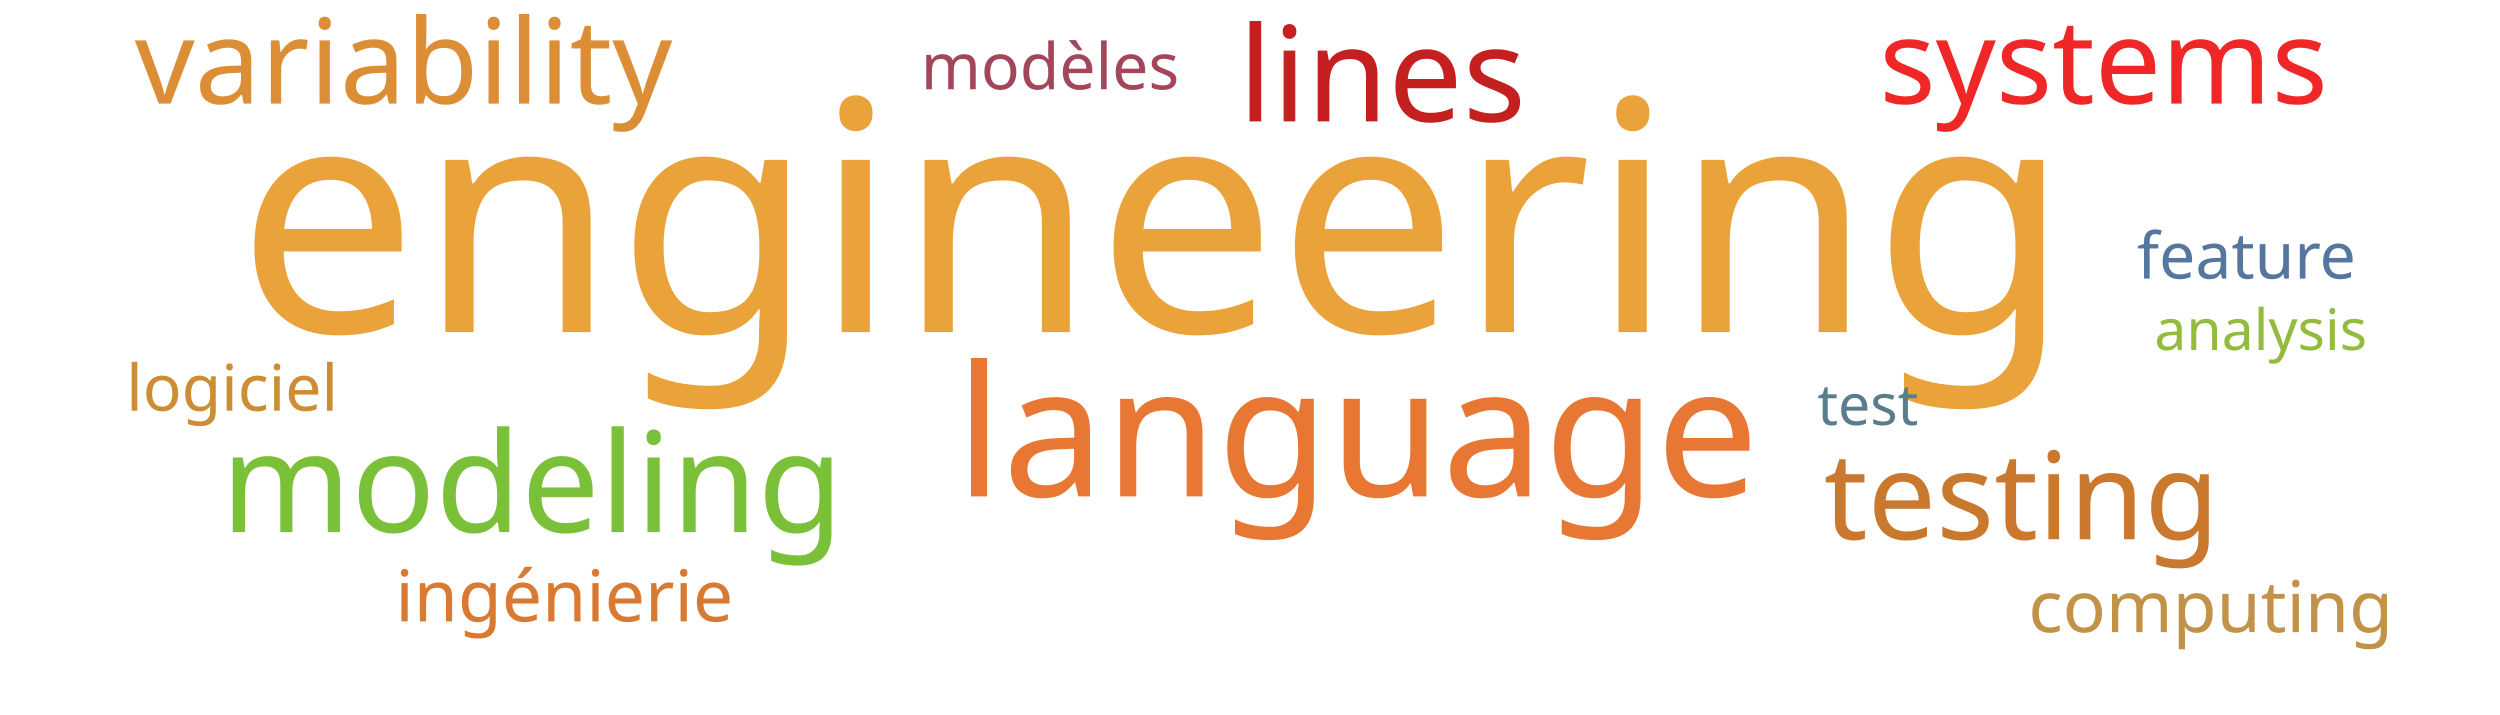
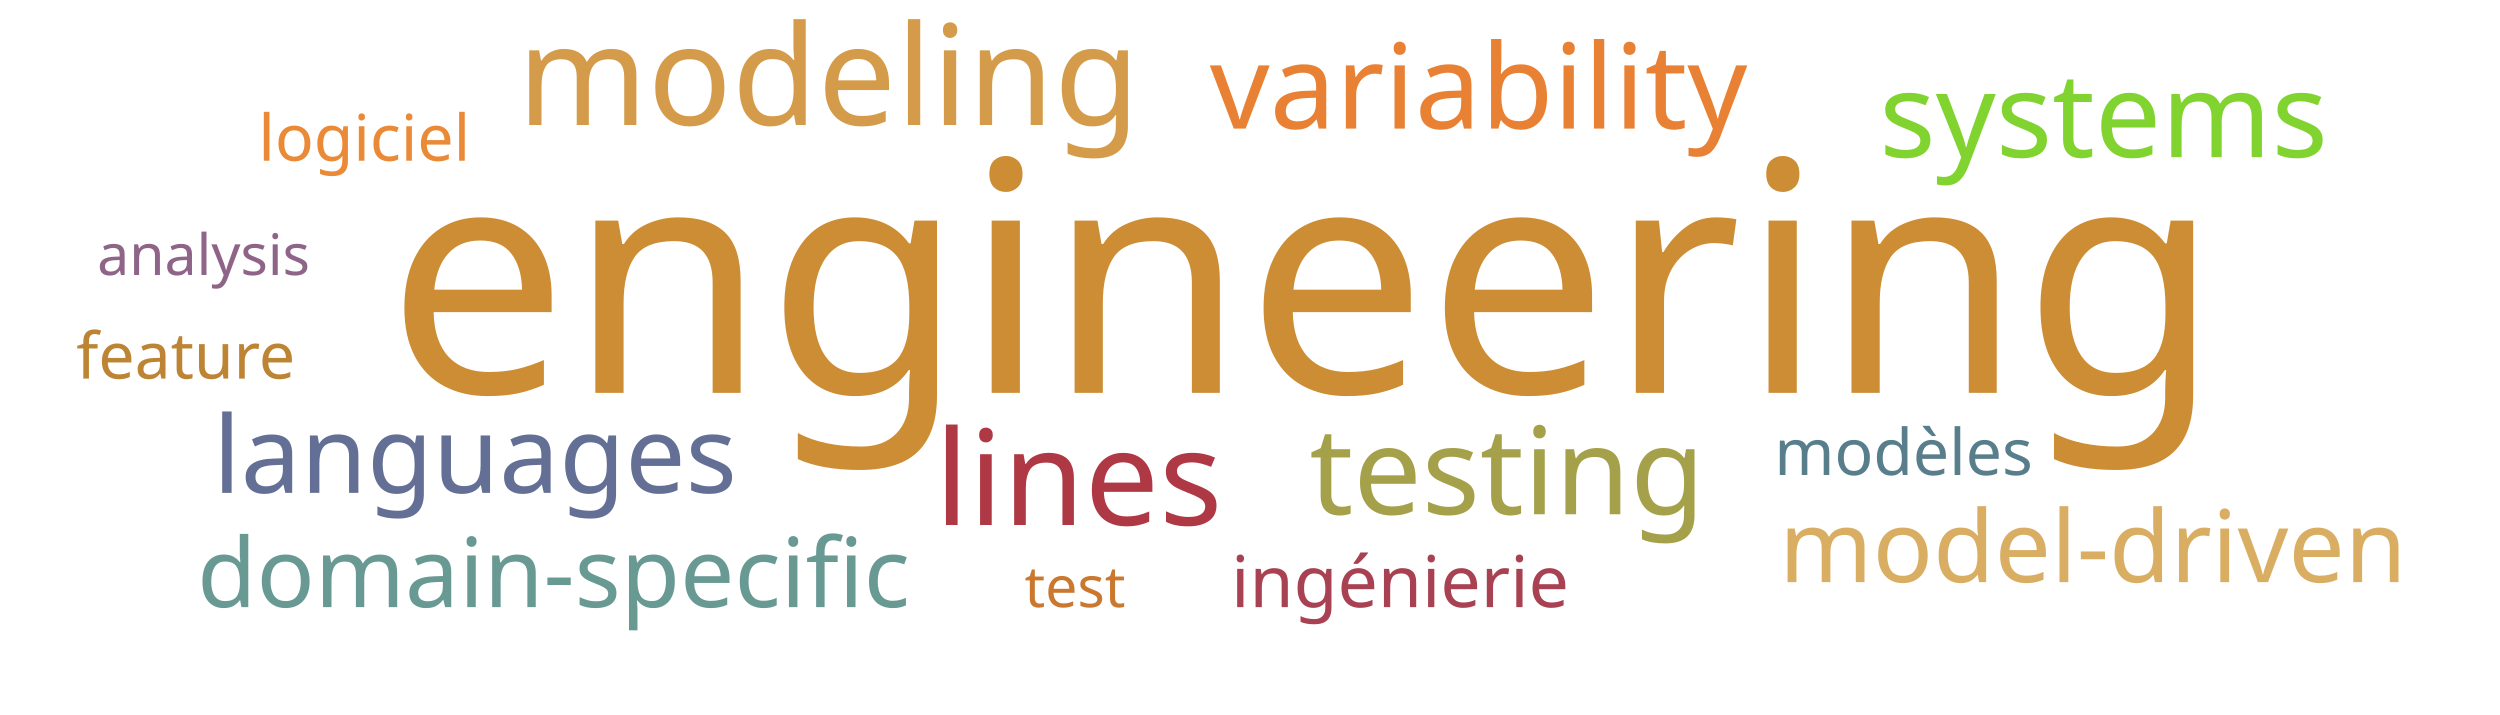
<svg xmlns="http://www.w3.org/2000/svg" width="700" height="200">
  <g transform="translate(350, 100)">
-     <text text-anchor="middle" style="font-family: Impact; font-size: 90px; fill: #eaa23b" transform="translate(-27,-7)rotate(0)">engineering</text>
-     <text text-anchor="middle" style="font-family: Impact; font-size: 51px; fill: #e87733" transform="translate(30,39)rotate(0)">language</text>
-     <text text-anchor="middle" style="font-family: Impact; font-size: 39px; fill: #7bc039" transform="translate(-201,49)rotate(0)">modeling</text>
-     <text text-anchor="middle" style="font-family: Impact; font-size: 37px; fill: #c42020" transform="translate(37,-66)rotate(0)">lines</text>
-     <text text-anchor="middle" style="font-family: Impact; font-size: 34px; fill: #cb782f" transform="translate(216,51)rotate(0)">testing</text>
-     <text text-anchor="middle" style="font-family: Impact; font-size: 33px; fill: #dc8e37" transform="translate(-237,-71)rotate(0)">variability</text>
-     <text text-anchor="middle" style="font-family: Impact; font-size: 33px; fill: #ef2727" transform="translate(239,-71)rotate(0)">systems</text>
-     <text text-anchor="middle" style="font-family: Impact; font-size: 20px; fill: #da7931" transform="translate(-192,74)rotate(0)">ingénierie</text>
-     <text text-anchor="middle" style="font-family: Impact; font-size: 20px; fill: #c39249" transform="translate(269,77)rotate(0)">computing</text>
-     <text text-anchor="middle" style="font-family: Impact; font-size: 18px; fill: #a4465a" transform="translate(-56,-75)rotate(0)">modèles</text>
-     <text text-anchor="middle" style="font-family: Impact; font-size: 18px; fill: #cc8d34" transform="translate(-285,15)rotate(0)">logiciel</text>
-     <text text-anchor="middle" style="font-family: Impact; font-size: 18px; fill: #55769e" transform="translate(279,-22)rotate(0)">feature</text>
-     <text text-anchor="middle" style="font-family: Impact; font-size: 16px; fill: #93bb3e" transform="translate(283,-2)rotate(0)">analysis</text>
-     <text text-anchor="middle" style="font-family: Impact; font-size: 16px; fill: #587e8c" transform="translate(173,19)rotate(0)">test</text>
+     <text text-anchor="middle" style="font-family: Impact; font-size: 90px; fill: #cc8d34" transform="translate(15,10)rotate(0)">engineering</text>
+     <text text-anchor="middle" style="font-family: Impact; font-size: 39px; fill: #d49c4a" transform="translate(-118,-65)rotate(0)">modeling</text>
+     <text text-anchor="middle" style="font-family: Impact; font-size: 37px; fill: #af3845" transform="translate(-48,47)rotate(0)">lines</text>
+     <text text-anchor="middle" style="font-family: Impact; font-size: 34px; fill: #a5a14a" transform="translate(72,44)rotate(0)">testing</text>
+     <text text-anchor="middle" style="font-family: Impact; font-size: 33px; fill: #e98135" transform="translate(64,-64)rotate(0)">variability</text>
+     <text text-anchor="middle" style="font-family: Impact; font-size: 33px; fill: #81d32f" transform="translate(239,-56)rotate(0)">systems</text>
+     <text text-anchor="middle" style="font-family: Impact; font-size: 30px; fill: #636f94" transform="translate(-217,38)rotate(0)">languages</text>
+     <text text-anchor="middle" style="font-family: Impact; font-size: 28px; fill: #d9ae63" transform="translate(236,63)rotate(0)">model-driven</text>
+     <text text-anchor="middle" style="font-family: Impact; font-size: 27px; fill: #689993" transform="translate(-195,70)rotate(0)">domain-specific</text>
+     <text text-anchor="middle" style="font-family: Impact; font-size: 20px; fill: #a84152" transform="translate(42,70)rotate(0)">ingénierie</text>
+     <text text-anchor="middle" style="font-family: Impact; font-size: 18px; fill: #587e8c" transform="translate(183,33)rotate(0)">modèles</text>
+     <text text-anchor="middle" style="font-family: Impact; font-size: 18px; fill: #ea8a37" transform="translate(-248,-55)rotate(0)">logiciel</text>
+     <text text-anchor="middle" style="font-family: Impact; font-size: 18px; fill: #bc8433" transform="translate(-298,6)rotate(0)">feature</text>
+     <text text-anchor="middle" style="font-family: Impact; font-size: 16px; fill: #8e6488" transform="translate(-293,-23)rotate(0)">analysis</text>
+     <text text-anchor="middle" style="font-family: Impact; font-size: 16px; fill: #cb782f" transform="translate(-49,70)rotate(0)">test</text>
  </g>
</svg>
